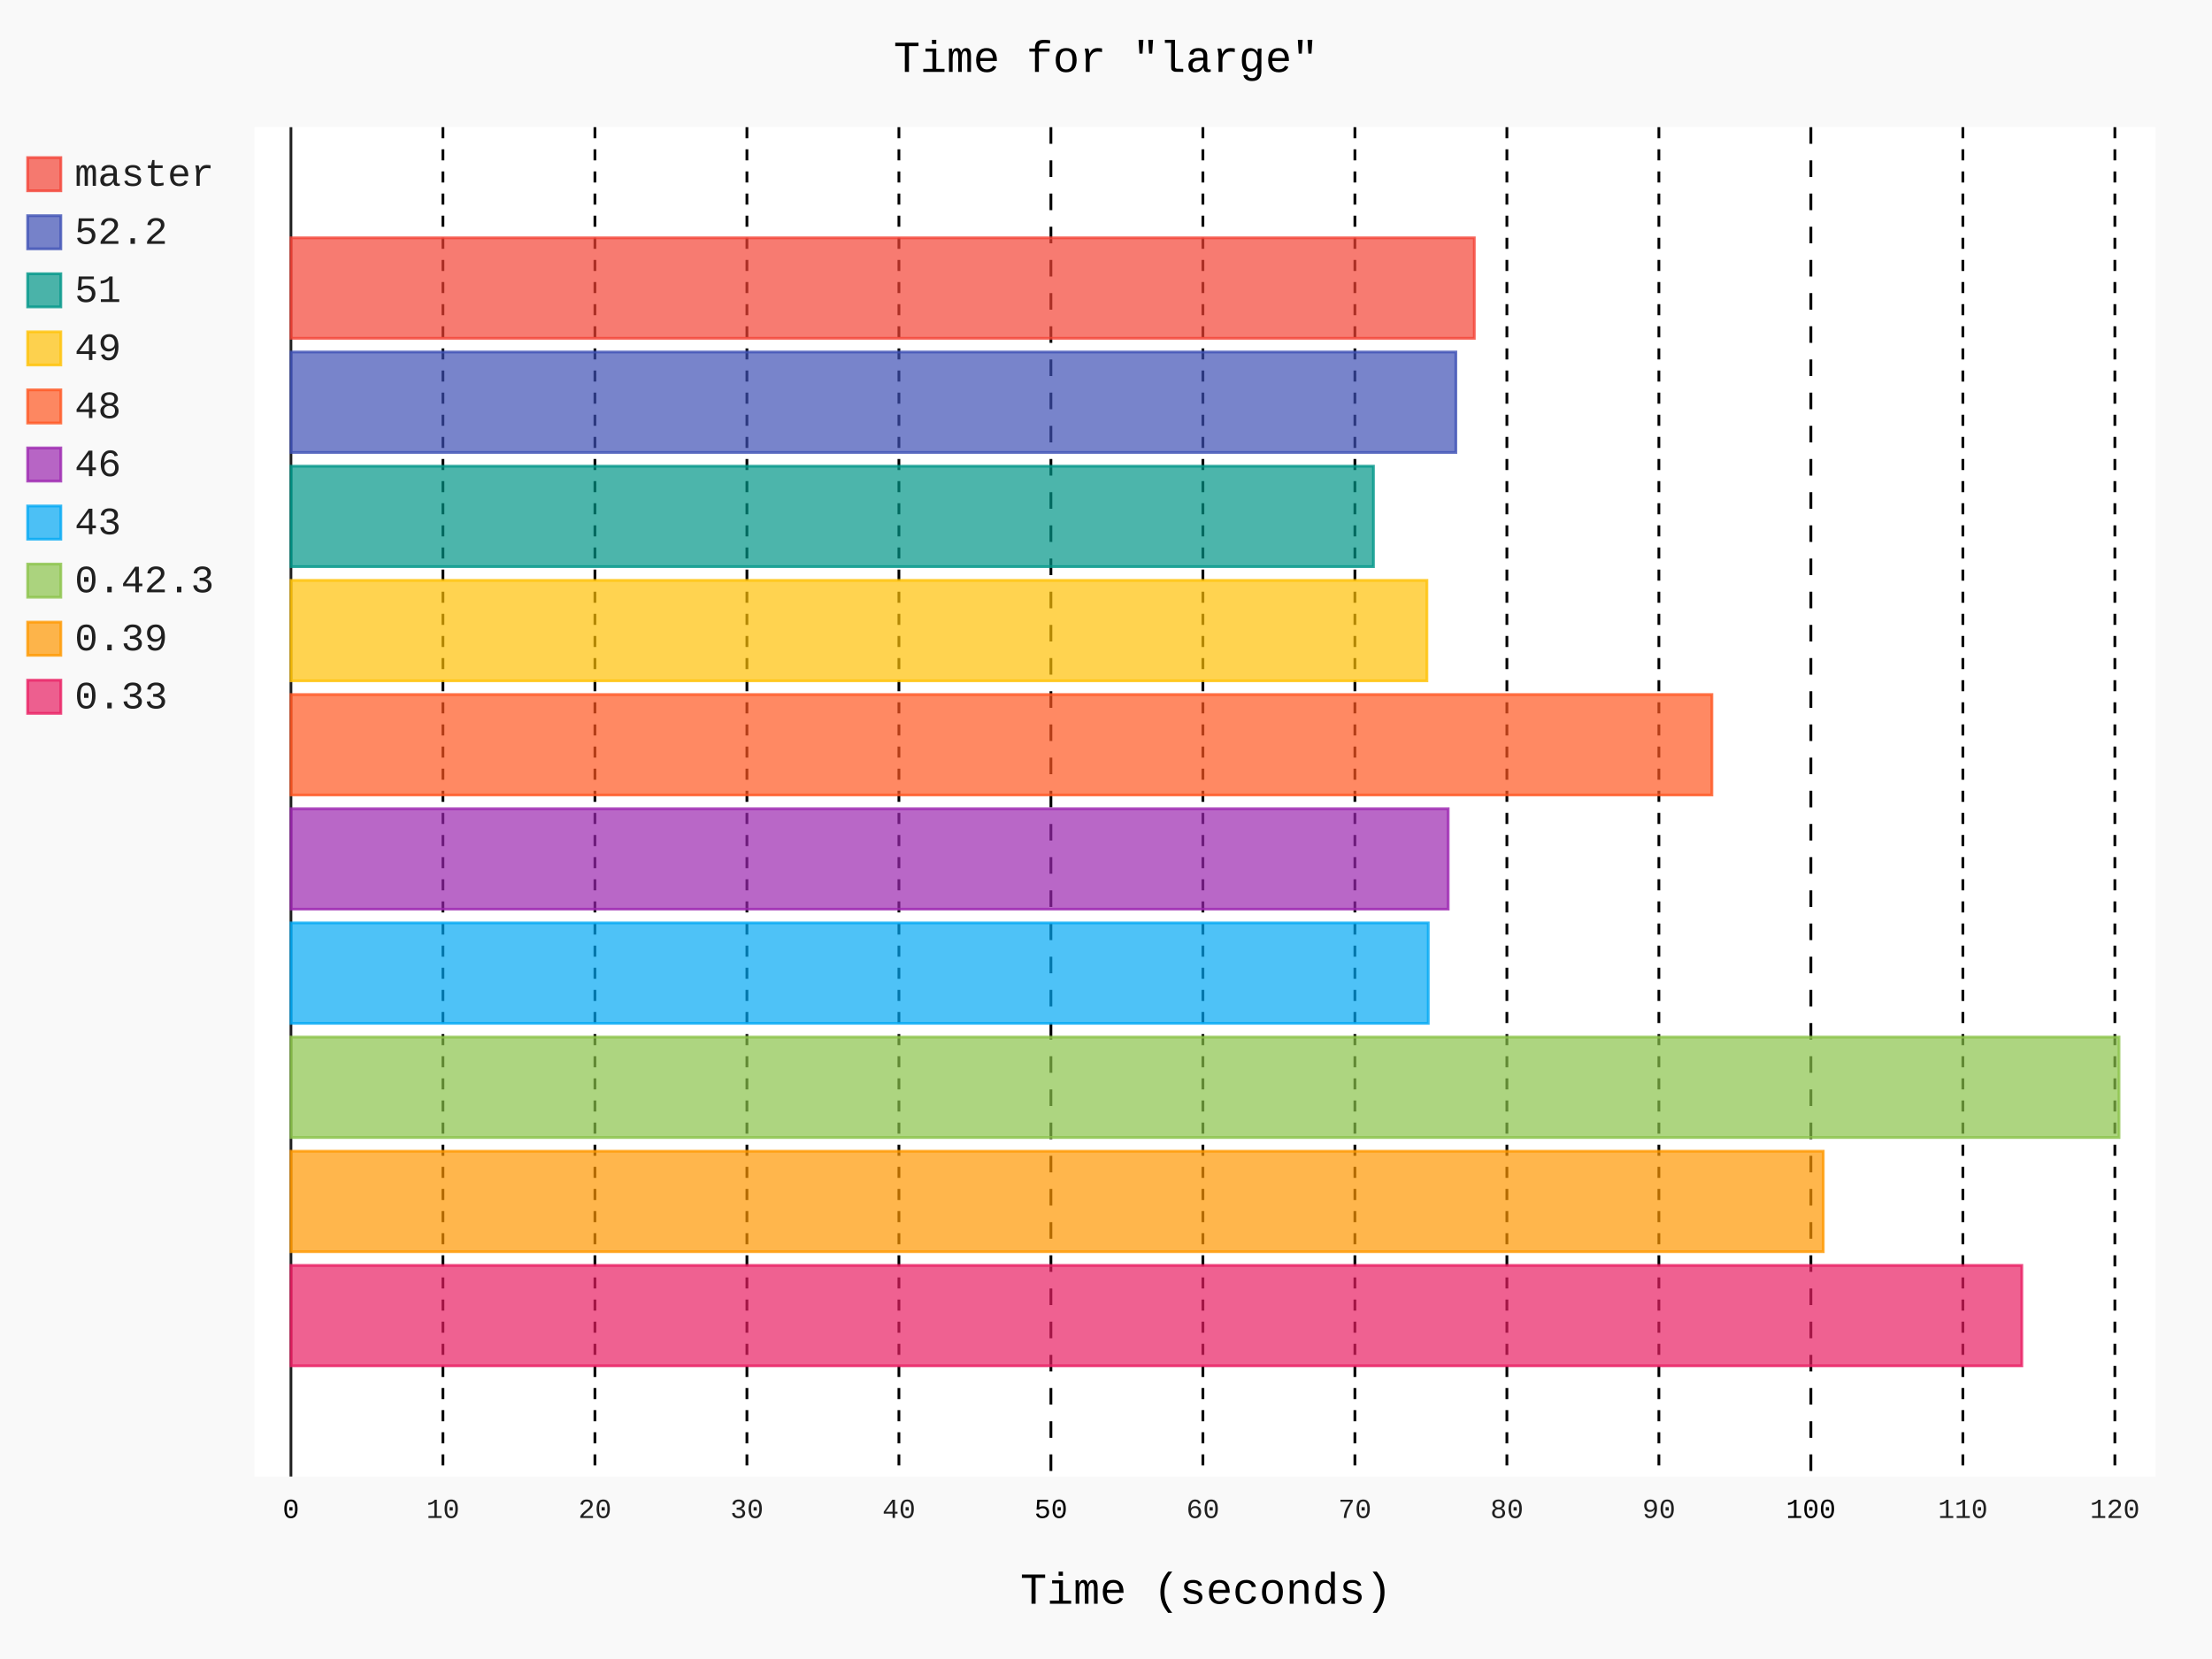
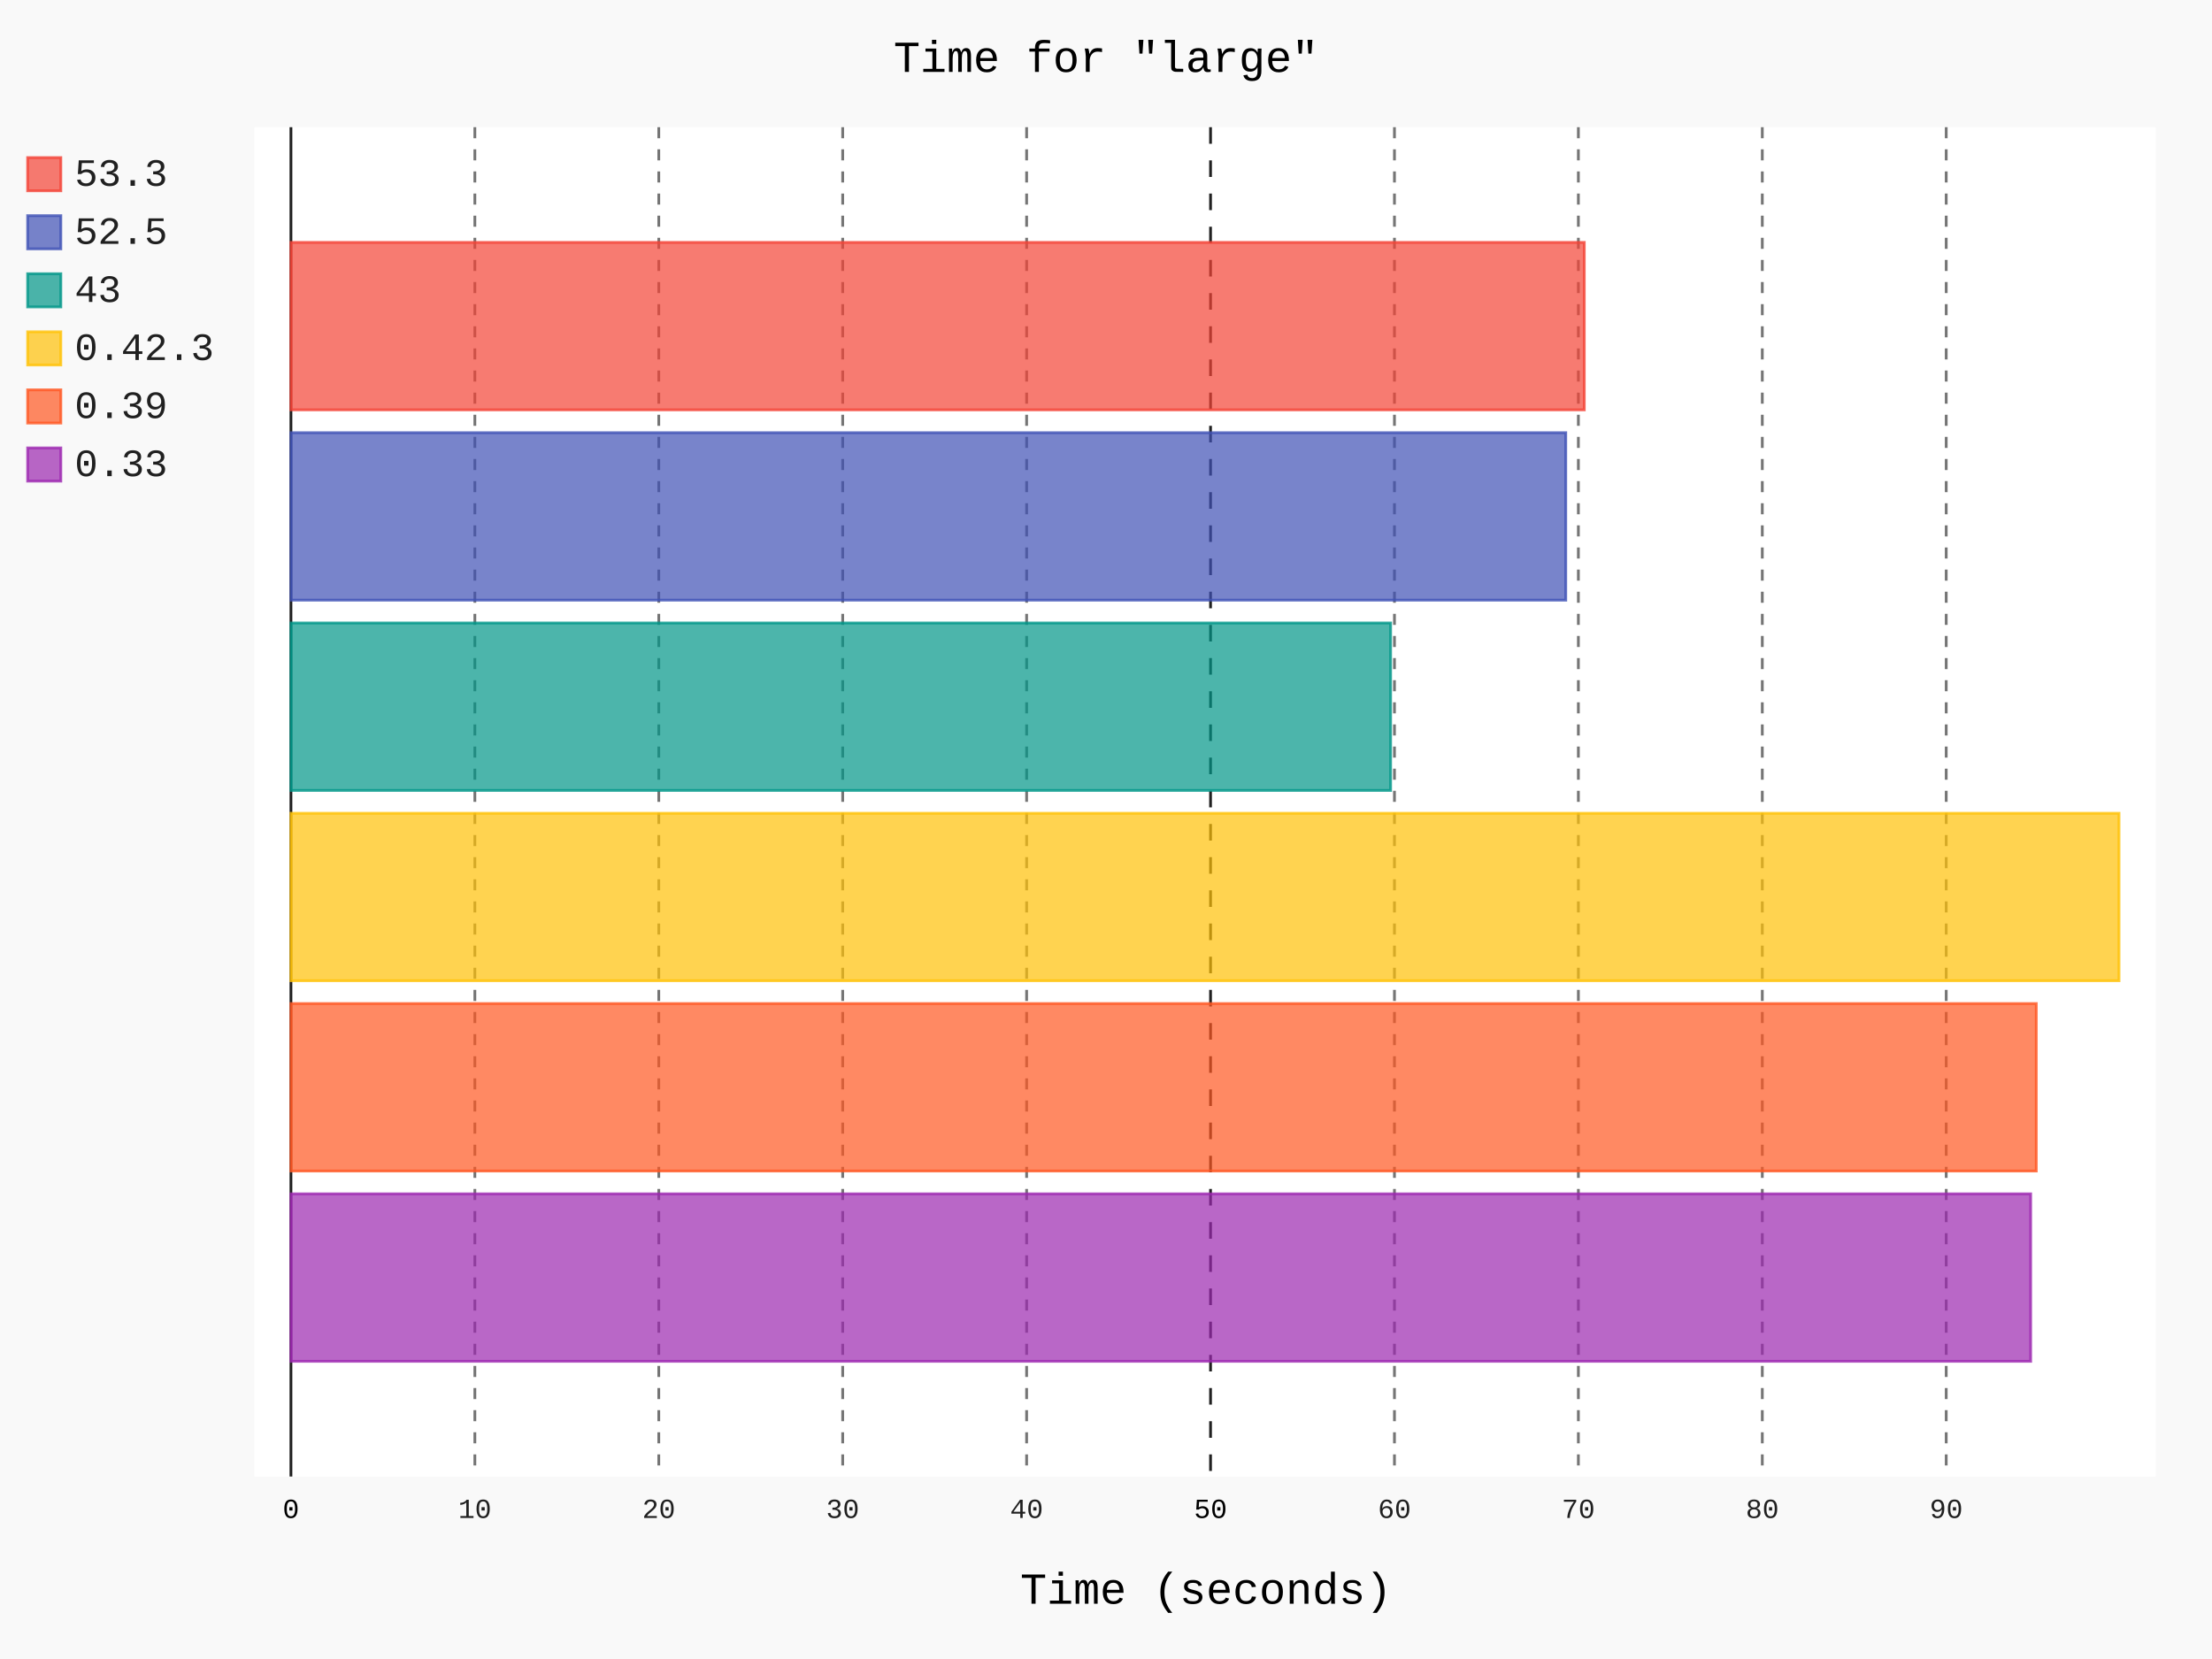
- <svg xmlns="http://www.w3.org/2000/svg" id="chart-0b4ec57c-4ac0-4419-b52b-a5f53e2b676f" class="pygal-chart" viewBox="0 0 800 600">
+ <svg xmlns="http://www.w3.org/2000/svg" id="chart-f24f3727-ae42-40b5-9ef5-af64c5e4c162" class="pygal-chart" viewBox="0 0 800 600">
  <defs>
-     <style type="text/css">#chart-0b4ec57c-4ac0-4419-b52b-a5f53e2b676f{-webkit-user-select:none;-webkit-font-smoothing:antialiased;font-family:Consolas,"Liberation Mono",Menlo,Courier,monospace}#chart-0b4ec57c-4ac0-4419-b52b-a5f53e2b676f .title{font-family:Consolas,"Liberation Mono",Menlo,Courier,monospace;font-size:16px}#chart-0b4ec57c-4ac0-4419-b52b-a5f53e2b676f .legends .legend text{font-family:Consolas,"Liberation Mono",Menlo,Courier,monospace;font-size:14px}#chart-0b4ec57c-4ac0-4419-b52b-a5f53e2b676f .axis text{font-family:Consolas,"Liberation Mono",Menlo,Courier,monospace;font-size:10px}#chart-0b4ec57c-4ac0-4419-b52b-a5f53e2b676f .axis text.major{font-family:Consolas,"Liberation Mono",Menlo,Courier,monospace;font-size:10px}#chart-0b4ec57c-4ac0-4419-b52b-a5f53e2b676f .text-overlay text.value{font-family:Consolas,"Liberation Mono",Menlo,Courier,monospace;font-size:16px}#chart-0b4ec57c-4ac0-4419-b52b-a5f53e2b676f .text-overlay text.label{font-family:Consolas,"Liberation Mono",Menlo,Courier,monospace;font-size:10px}#chart-0b4ec57c-4ac0-4419-b52b-a5f53e2b676f .tooltip{font-family:Consolas,"Liberation Mono",Menlo,Courier,monospace;font-size:14px}#chart-0b4ec57c-4ac0-4419-b52b-a5f53e2b676f text.no_data{font-family:Consolas,"Liberation Mono",Menlo,Courier,monospace;font-size:64px}
- #chart-0b4ec57c-4ac0-4419-b52b-a5f53e2b676f{background-color:rgba(249,249,249,1)}#chart-0b4ec57c-4ac0-4419-b52b-a5f53e2b676f path,#chart-0b4ec57c-4ac0-4419-b52b-a5f53e2b676f line,#chart-0b4ec57c-4ac0-4419-b52b-a5f53e2b676f rect,#chart-0b4ec57c-4ac0-4419-b52b-a5f53e2b676f circle{-webkit-transition:150ms;-moz-transition:150ms;transition:150ms}#chart-0b4ec57c-4ac0-4419-b52b-a5f53e2b676f .graph &gt; .background{fill:rgba(249,249,249,1)}#chart-0b4ec57c-4ac0-4419-b52b-a5f53e2b676f .plot &gt; .background{fill:rgba(255,255,255,1)}#chart-0b4ec57c-4ac0-4419-b52b-a5f53e2b676f .graph{fill:rgba(0,0,0,.87)}#chart-0b4ec57c-4ac0-4419-b52b-a5f53e2b676f text.no_data{fill:rgba(0,0,0,1)}#chart-0b4ec57c-4ac0-4419-b52b-a5f53e2b676f .title{fill:rgba(0,0,0,1)}#chart-0b4ec57c-4ac0-4419-b52b-a5f53e2b676f .legends .legend text{fill:rgba(0,0,0,.87)}#chart-0b4ec57c-4ac0-4419-b52b-a5f53e2b676f .legends .legend:hover text{fill:rgba(0,0,0,1)}#chart-0b4ec57c-4ac0-4419-b52b-a5f53e2b676f .axis .line{stroke:rgba(0,0,0,1)}#chart-0b4ec57c-4ac0-4419-b52b-a5f53e2b676f .axis .guide.line{stroke:rgba(0,0,0,.54)}#chart-0b4ec57c-4ac0-4419-b52b-a5f53e2b676f .axis .major.line{stroke:rgba(0,0,0,.87)}#chart-0b4ec57c-4ac0-4419-b52b-a5f53e2b676f .axis text.major{fill:rgba(0,0,0,1)}#chart-0b4ec57c-4ac0-4419-b52b-a5f53e2b676f .axis.y .guides:hover .guide.line,#chart-0b4ec57c-4ac0-4419-b52b-a5f53e2b676f .line-graph .axis.x .guides:hover .guide.line,#chart-0b4ec57c-4ac0-4419-b52b-a5f53e2b676f .stackedline-graph .axis.x .guides:hover .guide.line,#chart-0b4ec57c-4ac0-4419-b52b-a5f53e2b676f .xy-graph .axis.x .guides:hover .guide.line{stroke:rgba(0,0,0,1)}#chart-0b4ec57c-4ac0-4419-b52b-a5f53e2b676f .axis .guides:hover text{fill:rgba(0,0,0,1)}#chart-0b4ec57c-4ac0-4419-b52b-a5f53e2b676f .reactive{fill-opacity:.7;stroke-opacity:.8;stroke-width:1}#chart-0b4ec57c-4ac0-4419-b52b-a5f53e2b676f .ci{stroke:rgba(0,0,0,.87)}#chart-0b4ec57c-4ac0-4419-b52b-a5f53e2b676f .reactive.active,#chart-0b4ec57c-4ac0-4419-b52b-a5f53e2b676f .active .reactive{fill-opacity:.8;stroke-opacity:.9;stroke-width:4}#chart-0b4ec57c-4ac0-4419-b52b-a5f53e2b676f .ci .reactive.active{stroke-width:1.5}#chart-0b4ec57c-4ac0-4419-b52b-a5f53e2b676f .series text{fill:rgba(0,0,0,1)}#chart-0b4ec57c-4ac0-4419-b52b-a5f53e2b676f .tooltip rect{fill:rgba(255,255,255,1);stroke:rgba(0,0,0,1);-webkit-transition:opacity 150ms;-moz-transition:opacity 150ms;transition:opacity 150ms}#chart-0b4ec57c-4ac0-4419-b52b-a5f53e2b676f .tooltip .label{fill:rgba(0,0,0,.87)}#chart-0b4ec57c-4ac0-4419-b52b-a5f53e2b676f .tooltip .label{fill:rgba(0,0,0,.87)}#chart-0b4ec57c-4ac0-4419-b52b-a5f53e2b676f .tooltip .legend{font-size:.8em;fill:rgba(0,0,0,.54)}#chart-0b4ec57c-4ac0-4419-b52b-a5f53e2b676f .tooltip .x_label{font-size:.6em;fill:rgba(0,0,0,1)}#chart-0b4ec57c-4ac0-4419-b52b-a5f53e2b676f .tooltip .xlink{font-size:.5em;text-decoration:underline}#chart-0b4ec57c-4ac0-4419-b52b-a5f53e2b676f .tooltip .value{font-size:1.5em}#chart-0b4ec57c-4ac0-4419-b52b-a5f53e2b676f .bound{font-size:.5em}#chart-0b4ec57c-4ac0-4419-b52b-a5f53e2b676f .max-value{font-size:.75em;fill:rgba(0,0,0,.54)}#chart-0b4ec57c-4ac0-4419-b52b-a5f53e2b676f .map-element{fill:rgba(255,255,255,1);stroke:rgba(0,0,0,.54) !important}#chart-0b4ec57c-4ac0-4419-b52b-a5f53e2b676f .map-element .reactive{fill-opacity:inherit;stroke-opacity:inherit}#chart-0b4ec57c-4ac0-4419-b52b-a5f53e2b676f .color-0,#chart-0b4ec57c-4ac0-4419-b52b-a5f53e2b676f .color-0 a:visited{stroke:#F44336;fill:#F44336}#chart-0b4ec57c-4ac0-4419-b52b-a5f53e2b676f .color-1,#chart-0b4ec57c-4ac0-4419-b52b-a5f53e2b676f .color-1 a:visited{stroke:#3F51B5;fill:#3F51B5}#chart-0b4ec57c-4ac0-4419-b52b-a5f53e2b676f .color-2,#chart-0b4ec57c-4ac0-4419-b52b-a5f53e2b676f .color-2 a:visited{stroke:#009688;fill:#009688}#chart-0b4ec57c-4ac0-4419-b52b-a5f53e2b676f .color-3,#chart-0b4ec57c-4ac0-4419-b52b-a5f53e2b676f .color-3 a:visited{stroke:#FFC107;fill:#FFC107}#chart-0b4ec57c-4ac0-4419-b52b-a5f53e2b676f .color-4,#chart-0b4ec57c-4ac0-4419-b52b-a5f53e2b676f .color-4 a:visited{stroke:#FF5722;fill:#FF5722}#chart-0b4ec57c-4ac0-4419-b52b-a5f53e2b676f .color-5,#chart-0b4ec57c-4ac0-4419-b52b-a5f53e2b676f .color-5 a:visited{stroke:#9C27B0;fill:#9C27B0}#chart-0b4ec57c-4ac0-4419-b52b-a5f53e2b676f .color-6,#chart-0b4ec57c-4ac0-4419-b52b-a5f53e2b676f .color-6 a:visited{stroke:#03A9F4;fill:#03A9F4}#chart-0b4ec57c-4ac0-4419-b52b-a5f53e2b676f .color-7,#chart-0b4ec57c-4ac0-4419-b52b-a5f53e2b676f .color-7 a:visited{stroke:#8BC34A;fill:#8BC34A}#chart-0b4ec57c-4ac0-4419-b52b-a5f53e2b676f .color-8,#chart-0b4ec57c-4ac0-4419-b52b-a5f53e2b676f .color-8 a:visited{stroke:#FF9800;fill:#FF9800}#chart-0b4ec57c-4ac0-4419-b52b-a5f53e2b676f .color-9,#chart-0b4ec57c-4ac0-4419-b52b-a5f53e2b676f .color-9 a:visited{stroke:#E91E63;fill:#E91E63}#chart-0b4ec57c-4ac0-4419-b52b-a5f53e2b676f .text-overlay .color-0 text{fill:black}#chart-0b4ec57c-4ac0-4419-b52b-a5f53e2b676f .text-overlay .color-1 text{fill:black}#chart-0b4ec57c-4ac0-4419-b52b-a5f53e2b676f .text-overlay .color-2 text{fill:black}#chart-0b4ec57c-4ac0-4419-b52b-a5f53e2b676f .text-overlay .color-3 text{fill:black}#chart-0b4ec57c-4ac0-4419-b52b-a5f53e2b676f .text-overlay .color-4 text{fill:black}#chart-0b4ec57c-4ac0-4419-b52b-a5f53e2b676f .text-overlay .color-5 text{fill:black}#chart-0b4ec57c-4ac0-4419-b52b-a5f53e2b676f .text-overlay .color-6 text{fill:black}#chart-0b4ec57c-4ac0-4419-b52b-a5f53e2b676f .text-overlay .color-7 text{fill:black}#chart-0b4ec57c-4ac0-4419-b52b-a5f53e2b676f .text-overlay .color-8 text{fill:black}#chart-0b4ec57c-4ac0-4419-b52b-a5f53e2b676f .text-overlay .color-9 text{fill:black}
- #chart-0b4ec57c-4ac0-4419-b52b-a5f53e2b676f text.no_data{text-anchor:middle}#chart-0b4ec57c-4ac0-4419-b52b-a5f53e2b676f .guide.line{fill:none}#chart-0b4ec57c-4ac0-4419-b52b-a5f53e2b676f .centered{text-anchor:middle}#chart-0b4ec57c-4ac0-4419-b52b-a5f53e2b676f .title{text-anchor:middle}#chart-0b4ec57c-4ac0-4419-b52b-a5f53e2b676f .legends .legend text{fill-opacity:1}#chart-0b4ec57c-4ac0-4419-b52b-a5f53e2b676f .axis.x text{text-anchor:middle}#chart-0b4ec57c-4ac0-4419-b52b-a5f53e2b676f .axis.x:not(.web) text[transform]{text-anchor:start}#chart-0b4ec57c-4ac0-4419-b52b-a5f53e2b676f .axis.x:not(.web) text[transform].backwards{text-anchor:end}#chart-0b4ec57c-4ac0-4419-b52b-a5f53e2b676f .axis.y text{text-anchor:end}#chart-0b4ec57c-4ac0-4419-b52b-a5f53e2b676f .axis.y text[transform].backwards{text-anchor:start}#chart-0b4ec57c-4ac0-4419-b52b-a5f53e2b676f .axis.y2 text{text-anchor:start}#chart-0b4ec57c-4ac0-4419-b52b-a5f53e2b676f .axis.y2 text[transform].backwards{text-anchor:end}#chart-0b4ec57c-4ac0-4419-b52b-a5f53e2b676f .axis .guide.line{stroke-dasharray:4,4;stroke:black}#chart-0b4ec57c-4ac0-4419-b52b-a5f53e2b676f .axis .major.guide.line{stroke-dasharray:6,6;stroke:black}#chart-0b4ec57c-4ac0-4419-b52b-a5f53e2b676f .horizontal .axis.y .guide.line,#chart-0b4ec57c-4ac0-4419-b52b-a5f53e2b676f .horizontal .axis.y2 .guide.line,#chart-0b4ec57c-4ac0-4419-b52b-a5f53e2b676f .vertical .axis.x .guide.line{opacity:0}#chart-0b4ec57c-4ac0-4419-b52b-a5f53e2b676f .horizontal .axis.always_show .guide.line,#chart-0b4ec57c-4ac0-4419-b52b-a5f53e2b676f .vertical .axis.always_show .guide.line{opacity:1 !important}#chart-0b4ec57c-4ac0-4419-b52b-a5f53e2b676f .axis.y .guides:hover .guide.line,#chart-0b4ec57c-4ac0-4419-b52b-a5f53e2b676f .axis.y2 .guides:hover .guide.line,#chart-0b4ec57c-4ac0-4419-b52b-a5f53e2b676f .axis.x .guides:hover .guide.line{opacity:1}#chart-0b4ec57c-4ac0-4419-b52b-a5f53e2b676f .axis .guides:hover text{opacity:1}#chart-0b4ec57c-4ac0-4419-b52b-a5f53e2b676f .nofill{fill:none}#chart-0b4ec57c-4ac0-4419-b52b-a5f53e2b676f .subtle-fill{fill-opacity:.2}#chart-0b4ec57c-4ac0-4419-b52b-a5f53e2b676f .dot{stroke-width:1px;fill-opacity:1;stroke-opacity:1}#chart-0b4ec57c-4ac0-4419-b52b-a5f53e2b676f .dot.active{stroke-width:5px}#chart-0b4ec57c-4ac0-4419-b52b-a5f53e2b676f .dot.negative{fill:transparent}#chart-0b4ec57c-4ac0-4419-b52b-a5f53e2b676f text,#chart-0b4ec57c-4ac0-4419-b52b-a5f53e2b676f tspan{stroke:none !important}#chart-0b4ec57c-4ac0-4419-b52b-a5f53e2b676f .series text.active{opacity:1}#chart-0b4ec57c-4ac0-4419-b52b-a5f53e2b676f .tooltip rect{fill-opacity:.95;stroke-width:.5}#chart-0b4ec57c-4ac0-4419-b52b-a5f53e2b676f .tooltip text{fill-opacity:1}#chart-0b4ec57c-4ac0-4419-b52b-a5f53e2b676f .showable{visibility:hidden}#chart-0b4ec57c-4ac0-4419-b52b-a5f53e2b676f .showable.shown{visibility:visible}#chart-0b4ec57c-4ac0-4419-b52b-a5f53e2b676f .gauge-background{fill:rgba(229,229,229,1);stroke:none}#chart-0b4ec57c-4ac0-4419-b52b-a5f53e2b676f .bg-lines{stroke:rgba(249,249,249,1);stroke-width:2px}</style>
+     <style type="text/css">#chart-f24f3727-ae42-40b5-9ef5-af64c5e4c162{-webkit-user-select:none;-webkit-font-smoothing:antialiased;font-family:Consolas,"Liberation Mono",Menlo,Courier,monospace}#chart-f24f3727-ae42-40b5-9ef5-af64c5e4c162 .title{font-family:Consolas,"Liberation Mono",Menlo,Courier,monospace;font-size:16px}#chart-f24f3727-ae42-40b5-9ef5-af64c5e4c162 .legends .legend text{font-family:Consolas,"Liberation Mono",Menlo,Courier,monospace;font-size:14px}#chart-f24f3727-ae42-40b5-9ef5-af64c5e4c162 .axis text{font-family:Consolas,"Liberation Mono",Menlo,Courier,monospace;font-size:10px}#chart-f24f3727-ae42-40b5-9ef5-af64c5e4c162 .axis text.major{font-family:Consolas,"Liberation Mono",Menlo,Courier,monospace;font-size:10px}#chart-f24f3727-ae42-40b5-9ef5-af64c5e4c162 .text-overlay text.value{font-family:Consolas,"Liberation Mono",Menlo,Courier,monospace;font-size:16px}#chart-f24f3727-ae42-40b5-9ef5-af64c5e4c162 .text-overlay text.label{font-family:Consolas,"Liberation Mono",Menlo,Courier,monospace;font-size:10px}#chart-f24f3727-ae42-40b5-9ef5-af64c5e4c162 .tooltip{font-family:Consolas,"Liberation Mono",Menlo,Courier,monospace;font-size:14px}#chart-f24f3727-ae42-40b5-9ef5-af64c5e4c162 text.no_data{font-family:Consolas,"Liberation Mono",Menlo,Courier,monospace;font-size:64px}
+ #chart-f24f3727-ae42-40b5-9ef5-af64c5e4c162{background-color:rgba(249,249,249,1)}#chart-f24f3727-ae42-40b5-9ef5-af64c5e4c162 path,#chart-f24f3727-ae42-40b5-9ef5-af64c5e4c162 line,#chart-f24f3727-ae42-40b5-9ef5-af64c5e4c162 rect,#chart-f24f3727-ae42-40b5-9ef5-af64c5e4c162 circle{-webkit-transition:150ms;-moz-transition:150ms;transition:150ms}#chart-f24f3727-ae42-40b5-9ef5-af64c5e4c162 .graph &gt; .background{fill:rgba(249,249,249,1)}#chart-f24f3727-ae42-40b5-9ef5-af64c5e4c162 .plot &gt; .background{fill:rgba(255,255,255,1)}#chart-f24f3727-ae42-40b5-9ef5-af64c5e4c162 .graph{fill:rgba(0,0,0,.87)}#chart-f24f3727-ae42-40b5-9ef5-af64c5e4c162 text.no_data{fill:rgba(0,0,0,1)}#chart-f24f3727-ae42-40b5-9ef5-af64c5e4c162 .title{fill:rgba(0,0,0,1)}#chart-f24f3727-ae42-40b5-9ef5-af64c5e4c162 .legends .legend text{fill:rgba(0,0,0,.87)}#chart-f24f3727-ae42-40b5-9ef5-af64c5e4c162 .legends .legend:hover text{fill:rgba(0,0,0,1)}#chart-f24f3727-ae42-40b5-9ef5-af64c5e4c162 .axis .line{stroke:rgba(0,0,0,1)}#chart-f24f3727-ae42-40b5-9ef5-af64c5e4c162 .axis .guide.line{stroke:rgba(0,0,0,.54)}#chart-f24f3727-ae42-40b5-9ef5-af64c5e4c162 .axis .major.line{stroke:rgba(0,0,0,.87)}#chart-f24f3727-ae42-40b5-9ef5-af64c5e4c162 .axis text.major{fill:rgba(0,0,0,1)}#chart-f24f3727-ae42-40b5-9ef5-af64c5e4c162 .axis.y .guides:hover .guide.line,#chart-f24f3727-ae42-40b5-9ef5-af64c5e4c162 .line-graph .axis.x .guides:hover .guide.line,#chart-f24f3727-ae42-40b5-9ef5-af64c5e4c162 .stackedline-graph .axis.x .guides:hover .guide.line,#chart-f24f3727-ae42-40b5-9ef5-af64c5e4c162 .xy-graph .axis.x .guides:hover .guide.line{stroke:rgba(0,0,0,1)}#chart-f24f3727-ae42-40b5-9ef5-af64c5e4c162 .axis .guides:hover text{fill:rgba(0,0,0,1)}#chart-f24f3727-ae42-40b5-9ef5-af64c5e4c162 .reactive{fill-opacity:.7;stroke-opacity:.8}#chart-f24f3727-ae42-40b5-9ef5-af64c5e4c162 .ci{stroke:rgba(0,0,0,.87)}#chart-f24f3727-ae42-40b5-9ef5-af64c5e4c162 .reactive.active,#chart-f24f3727-ae42-40b5-9ef5-af64c5e4c162 .active .reactive{fill-opacity:.8;stroke-opacity:.9;stroke-width:4}#chart-f24f3727-ae42-40b5-9ef5-af64c5e4c162 .ci .reactive.active{stroke-width:1.5}#chart-f24f3727-ae42-40b5-9ef5-af64c5e4c162 .series text{fill:rgba(0,0,0,1)}#chart-f24f3727-ae42-40b5-9ef5-af64c5e4c162 .tooltip rect{fill:rgba(255,255,255,1);stroke:rgba(0,0,0,1);-webkit-transition:opacity 150ms;-moz-transition:opacity 150ms;transition:opacity 150ms}#chart-f24f3727-ae42-40b5-9ef5-af64c5e4c162 .tooltip .label{fill:rgba(0,0,0,.87)}#chart-f24f3727-ae42-40b5-9ef5-af64c5e4c162 .tooltip .label{fill:rgba(0,0,0,.87)}#chart-f24f3727-ae42-40b5-9ef5-af64c5e4c162 .tooltip .legend{font-size:.8em;fill:rgba(0,0,0,.54)}#chart-f24f3727-ae42-40b5-9ef5-af64c5e4c162 .tooltip .x_label{font-size:.6em;fill:rgba(0,0,0,1)}#chart-f24f3727-ae42-40b5-9ef5-af64c5e4c162 .tooltip .xlink{font-size:.5em;text-decoration:underline}#chart-f24f3727-ae42-40b5-9ef5-af64c5e4c162 .tooltip .value{font-size:1.5em}#chart-f24f3727-ae42-40b5-9ef5-af64c5e4c162 .bound{font-size:.5em}#chart-f24f3727-ae42-40b5-9ef5-af64c5e4c162 .max-value{font-size:.75em;fill:rgba(0,0,0,.54)}#chart-f24f3727-ae42-40b5-9ef5-af64c5e4c162 .map-element{fill:rgba(255,255,255,1);stroke:rgba(0,0,0,.54) !important}#chart-f24f3727-ae42-40b5-9ef5-af64c5e4c162 .map-element .reactive{fill-opacity:inherit;stroke-opacity:inherit}#chart-f24f3727-ae42-40b5-9ef5-af64c5e4c162 .color-0,#chart-f24f3727-ae42-40b5-9ef5-af64c5e4c162 .color-0 a:visited{stroke:#F44336;fill:#F44336}#chart-f24f3727-ae42-40b5-9ef5-af64c5e4c162 .color-1,#chart-f24f3727-ae42-40b5-9ef5-af64c5e4c162 .color-1 a:visited{stroke:#3F51B5;fill:#3F51B5}#chart-f24f3727-ae42-40b5-9ef5-af64c5e4c162 .color-2,#chart-f24f3727-ae42-40b5-9ef5-af64c5e4c162 .color-2 a:visited{stroke:#009688;fill:#009688}#chart-f24f3727-ae42-40b5-9ef5-af64c5e4c162 .color-3,#chart-f24f3727-ae42-40b5-9ef5-af64c5e4c162 .color-3 a:visited{stroke:#FFC107;fill:#FFC107}#chart-f24f3727-ae42-40b5-9ef5-af64c5e4c162 .color-4,#chart-f24f3727-ae42-40b5-9ef5-af64c5e4c162 .color-4 a:visited{stroke:#FF5722;fill:#FF5722}#chart-f24f3727-ae42-40b5-9ef5-af64c5e4c162 .color-5,#chart-f24f3727-ae42-40b5-9ef5-af64c5e4c162 .color-5 a:visited{stroke:#9C27B0;fill:#9C27B0}#chart-f24f3727-ae42-40b5-9ef5-af64c5e4c162 .text-overlay .color-0 text{fill:black}#chart-f24f3727-ae42-40b5-9ef5-af64c5e4c162 .text-overlay .color-1 text{fill:black}#chart-f24f3727-ae42-40b5-9ef5-af64c5e4c162 .text-overlay .color-2 text{fill:black}#chart-f24f3727-ae42-40b5-9ef5-af64c5e4c162 .text-overlay .color-3 text{fill:black}#chart-f24f3727-ae42-40b5-9ef5-af64c5e4c162 .text-overlay .color-4 text{fill:black}#chart-f24f3727-ae42-40b5-9ef5-af64c5e4c162 .text-overlay .color-5 text{fill:black}
+ #chart-f24f3727-ae42-40b5-9ef5-af64c5e4c162 text.no_data{text-anchor:middle}#chart-f24f3727-ae42-40b5-9ef5-af64c5e4c162 .guide.line{fill:none}#chart-f24f3727-ae42-40b5-9ef5-af64c5e4c162 .centered{text-anchor:middle}#chart-f24f3727-ae42-40b5-9ef5-af64c5e4c162 .title{text-anchor:middle}#chart-f24f3727-ae42-40b5-9ef5-af64c5e4c162 .legends .legend text{fill-opacity:1}#chart-f24f3727-ae42-40b5-9ef5-af64c5e4c162 .axis.x text{text-anchor:middle}#chart-f24f3727-ae42-40b5-9ef5-af64c5e4c162 .axis.x:not(.web) text[transform]{text-anchor:start}#chart-f24f3727-ae42-40b5-9ef5-af64c5e4c162 .axis.x:not(.web) text[transform].backwards{text-anchor:end}#chart-f24f3727-ae42-40b5-9ef5-af64c5e4c162 .axis.y text{text-anchor:end}#chart-f24f3727-ae42-40b5-9ef5-af64c5e4c162 .axis.y text[transform].backwards{text-anchor:start}#chart-f24f3727-ae42-40b5-9ef5-af64c5e4c162 .axis.y2 text{text-anchor:start}#chart-f24f3727-ae42-40b5-9ef5-af64c5e4c162 .axis.y2 text[transform].backwards{text-anchor:end}#chart-f24f3727-ae42-40b5-9ef5-af64c5e4c162 .axis .guide.line{stroke-dasharray:4,4}#chart-f24f3727-ae42-40b5-9ef5-af64c5e4c162 .axis .major.guide.line{stroke-dasharray:6,6}#chart-f24f3727-ae42-40b5-9ef5-af64c5e4c162 .horizontal .axis.y .guide.line,#chart-f24f3727-ae42-40b5-9ef5-af64c5e4c162 .horizontal .axis.y2 .guide.line,#chart-f24f3727-ae42-40b5-9ef5-af64c5e4c162 .vertical .axis.x .guide.line{opacity:0}#chart-f24f3727-ae42-40b5-9ef5-af64c5e4c162 .horizontal .axis.always_show .guide.line,#chart-f24f3727-ae42-40b5-9ef5-af64c5e4c162 .vertical .axis.always_show .guide.line{opacity:1 !important}#chart-f24f3727-ae42-40b5-9ef5-af64c5e4c162 .axis.y .guides:hover .guide.line,#chart-f24f3727-ae42-40b5-9ef5-af64c5e4c162 .axis.y2 .guides:hover .guide.line,#chart-f24f3727-ae42-40b5-9ef5-af64c5e4c162 .axis.x .guides:hover .guide.line{opacity:1}#chart-f24f3727-ae42-40b5-9ef5-af64c5e4c162 .axis .guides:hover text{opacity:1}#chart-f24f3727-ae42-40b5-9ef5-af64c5e4c162 .nofill{fill:none}#chart-f24f3727-ae42-40b5-9ef5-af64c5e4c162 .subtle-fill{fill-opacity:.2}#chart-f24f3727-ae42-40b5-9ef5-af64c5e4c162 .dot{stroke-width:1px;fill-opacity:1}#chart-f24f3727-ae42-40b5-9ef5-af64c5e4c162 .dot.active{stroke-width:5px}#chart-f24f3727-ae42-40b5-9ef5-af64c5e4c162 .dot.negative{fill:transparent}#chart-f24f3727-ae42-40b5-9ef5-af64c5e4c162 text,#chart-f24f3727-ae42-40b5-9ef5-af64c5e4c162 tspan{stroke:none !important}#chart-f24f3727-ae42-40b5-9ef5-af64c5e4c162 .series text.active{opacity:1}#chart-f24f3727-ae42-40b5-9ef5-af64c5e4c162 .tooltip rect{fill-opacity:.95;stroke-width:.5}#chart-f24f3727-ae42-40b5-9ef5-af64c5e4c162 .tooltip text{fill-opacity:1}#chart-f24f3727-ae42-40b5-9ef5-af64c5e4c162 .showable{visibility:hidden}#chart-f24f3727-ae42-40b5-9ef5-af64c5e4c162 .showable.shown{visibility:visible}#chart-f24f3727-ae42-40b5-9ef5-af64c5e4c162 .gauge-background{fill:rgba(229,229,229,1);stroke:none}#chart-f24f3727-ae42-40b5-9ef5-af64c5e4c162 .bg-lines{stroke:rgba(249,249,249,1);stroke-width:2px}</style>
  </defs>
  <g class="graph horizontalbar-graph horizontal">
-     <rect class="background" height="600" width="800" x="0" y="0" />
-     <g class="plot" transform="translate(92, 46)">
-       <rect class="background" height="488" width="687.6" x="0" y="0" />
+     <rect x="0" y="0" width="800" height="600" class="background" />
+     <g transform="translate(92, 46)" class="plot">
+       <rect x="0" y="0" width="687.6" height="488" class="background" />
      <g class="axis x always_show">
        <g class="guides">
-           <path class="axis major line" d="M13.223 0 v488" />
-           <text class="major" x="13.223" y="503.0">0</text>
+           <path d="M13.223 0 v488" class="axis major line" />
+           <text x="13.223" y="503.0" class="major">0</text>
        </g>
        <g class="guides">
-           <path class="guide line" d="M68.194 0 v488" />
-           <text class="" x="68.194" y="503.0">10</text>
+           <path d="M79.74 0 v488" class="guide line" />
+           <text x="79.74" y="503.0" class="">10</text>
        </g>
        <g class="guides">
-           <path class="guide line" d="M123.165 0 v488" />
-           <text class="" x="123.165" y="503.0">20</text>
+           <path d="M146.257 0 v488" class="guide line" />
+           <text x="146.257" y="503.0" class="">20</text>
        </g>
        <g class="guides">
-           <path class="guide line" d="M178.135 0 v488" />
-           <text class="" x="178.135" y="503.0">30</text>
+           <path d="M212.774 0 v488" class="guide line" />
+           <text x="212.774" y="503.0" class="">30</text>
        </g>
        <g class="guides">
-           <path class="guide line" d="M233.106 0 v488" />
-           <text class="" x="233.106" y="503.0">40</text>
+           <path d="M279.291 0 v488" class="guide line" />
+           <text x="279.291" y="503.0" class="">40</text>
        </g>
        <g class="guides">
-           <path class="major guide line" d="M288.077 0 v488" />
-           <text class="major" x="288.077" y="503.0">50</text>
+           <path d="M345.808 0 v488" class="major guide line" />
+           <text x="345.808" y="503.0" class="major">50</text>
        </g>
        <g class="guides">
-           <path class="guide line" d="M343.048 0 v488" />
-           <text class="" x="343.048" y="503.0">60</text>
+           <path d="M412.325 0 v488" class="guide line" />
+           <text x="412.325" y="503.0" class="">60</text>
        </g>
        <g class="guides">
-           <path class="guide line" d="M398.019 0 v488" />
-           <text class="" x="398.018" y="503.0">70</text>
+           <path d="M478.842 0 v488" class="guide line" />
+           <text x="478.842" y="503.0" class="">70</text>
        </g>
        <g class="guides">
-           <path class="guide line" d="M452.989 0 v488" />
-           <text class="" x="452.989" y="503.0">80</text>
+           <path d="M545.359 0 v488" class="guide line" />
+           <text x="545.359" y="503.0" class="">80</text>
        </g>
        <g class="guides">
-           <path class="guide line" d="M507.96 0 v488" />
-           <text class="" x="507.96" y="503.0">90</text>
-         </g>
-         <g class="guides">
-           <path class="major guide line" d="M562.931 0 v488" />
-           <text class="major" x="562.931" y="503.0">100</text>
-         </g>
-         <g class="guides">
-           <path class="guide line" d="M617.902 0 v488" />
-           <text class="" x="617.902" y="503.0">110</text>
-         </g>
-         <g class="guides">
-           <path class="guide line" d="M672.872 0 v488" />
-           <text class="" x="672.872" y="503.0">120</text>
-         </g>
-       </g>
-       <g class="series serie-9 color-9">
-         <g class="bars">
-           <g class="bar">
-             <rect class="rect reactive tooltip-trigger" height="36.337" rx="0" ry="0" width="625.99" x="13.223" y="411.647" />
-           </g>
-         </g>
-       </g>
-       <g class="series serie-8 color-8">
-         <g class="bars">
-           <g class="bar">
-             <rect class="rect reactive tooltip-trigger" height="36.337" rx="0" ry="0" width="554.177" x="13.223" y="370.354" />
-           </g>
-         </g>
-       </g>
-       <g class="series serie-7 color-7">
-         <g class="bars">
-           <g class="bar">
-             <rect class="rect reactive tooltip-trigger" height="36.337" rx="0" ry="0" width="661.154" x="13.223" y="329.062" />
-           </g>
-         </g>
-       </g>
-       <g class="series serie-6 color-6">
-         <g class="bars">
-           <g class="bar">
-             <rect class="rect reactive tooltip-trigger" height="36.337" rx="0" ry="0" width="411.33" x="13.223" y="287.77" />
-           </g>
+           <path d="M611.876 0 v488" class="guide line" />
+           <text x="611.876" y="503.0" class="">90</text>
        </g>
      </g>
      <g class="series serie-5 color-5">
        <g class="bars">
          <g class="bar">
-             <rect class="rect reactive tooltip-trigger" height="36.337" rx="0" ry="0" width="418.534" x="13.223" y="246.478" />
+             <rect x="13.223" y="385.77" rx="0" ry="0" width="629.196" height="60.562" class="rect reactive tooltip-trigger" />
          </g>
        </g>
      </g>
      <g class="series serie-4 color-4">
        <g class="bars">
          <g class="bar">
-             <rect class="rect reactive tooltip-trigger" height="36.337" rx="0" ry="0" width="513.905" x="13.223" y="205.185" />
+             <rect x="13.223" y="316.95" rx="0" ry="0" width="631.217" height="60.562" class="rect reactive tooltip-trigger" />
          </g>
        </g>
      </g>
      <g class="series serie-3 color-3">
        <g class="bars">
          <g class="bar">
-             <rect class="rect reactive tooltip-trigger" height="36.337" rx="0" ry="0" width="410.846" x="13.223" y="163.893" />
+             <rect x="13.223" y="248.129" rx="0" ry="0" width="661.154" height="60.562" class="rect reactive tooltip-trigger" />
          </g>
        </g>
      </g>
      <g class="series serie-2 color-2">
        <g class="bars">
          <g class="bar">
-             <rect class="rect reactive tooltip-trigger" height="36.337" rx="0" ry="0" width="391.502" x="13.223" y="122.601" />
+             <rect x="13.223" y="179.309" rx="0" ry="0" width="397.713" height="60.562" class="rect reactive tooltip-trigger" />
          </g>
        </g>
      </g>
      <g class="series serie-1 color-1">
        <g class="bars">
          <g class="bar">
-             <rect class="rect reactive tooltip-trigger" height="36.337" rx="0" ry="0" width="421.309" x="13.223" y="81.308" />
+             <rect x="13.223" y="110.488" rx="0" ry="0" width="461.057" height="60.562" class="rect reactive tooltip-trigger" />
          </g>
        </g>
      </g>
      <g class="series serie-0 color-0">
        <g class="bars">
          <g class="bar">
-             <rect class="rect reactive tooltip-trigger" height="36.337" rx="0" ry="0" width="427.98" x="13.223" y="40.016" />
+             <rect x="13.223" y="41.668" rx="0" ry="0" width="467.752" height="60.562" class="rect reactive tooltip-trigger" />
          </g>
        </g>
      </g>
    </g>
    <g class="titles">
-       <text class="title plot_title" x="400.0" y="26">Time for "large"</text>
-       <text class="title" x="436.2" y="580">Time (seconds)</text>
+       <text x="400.0" y="26" class="title plot_title">Time for "large"</text>
+       <text x="436.2" y="580" class="title">Time (seconds)</text>
    </g>
-     <g class="plot overlay" transform="translate(92, 46)">
-       <g class="series serie-9 color-9" />
-       <g class="series serie-8 color-8" />
-       <g class="series serie-7 color-7" />
-       <g class="series serie-6 color-6" />
+     <g transform="translate(92, 46)" class="plot overlay">
      <g class="series serie-5 color-5" />
      <g class="series serie-4 color-4" />
      <g class="series serie-3 color-3" />
      <g class="series serie-2 color-2" />
      <g class="series serie-1 color-1" />
      <g class="series serie-0 color-0" />
    </g>
-     <g class="plot text-overlay" transform="translate(92, 46)">
-       <g class="series serie-9 color-9" />
-       <g class="series serie-8 color-8" />
-       <g class="series serie-7 color-7" />
-       <g class="series serie-6 color-6" />
+     <g transform="translate(92, 46)" class="plot text-overlay">
      <g class="series serie-5 color-5" />
      <g class="series serie-4 color-4" />
      <g class="series serie-3 color-3" />
      <g class="series serie-2 color-2" />
      <g class="series serie-1 color-1" />
      <g class="series serie-0 color-0" />
    </g>
-     <g class="plot tooltip-overlay" transform="translate(92, 46)">
-       <g class="tooltip" style="opacity: 0" transform="translate(0 0)">
-         <rect class="tooltip-box" height="0" rx="0" ry="0" width="0" />
+     <g transform="translate(92, 46)" class="plot tooltip-overlay">
+       <g transform="translate(0 0)" style="opacity: 0" class="tooltip">
+         <rect rx="0" ry="0" width="0" height="0" class="tooltip-box" />
        <g class="text" />
      </g>
    </g>
-     <g class="legends" transform="translate(10, 56)">
-       <g class="legend reactive activate-serie" id="activate-serie-0">
-         <rect class="color-0 reactive" height="12" width="12" x="0.0" y="1.0" />
-         <text x="17.0" y="11.2">master</text>
+     <g transform="translate(10, 56)" class="legends">
+       <g id="activate-serie-0" class="legend reactive activate-serie">
+         <rect x="0.0" y="1.0" width="12" height="12" class="color-0 reactive" />
+         <text x="17.0" y="11.2">53.3</text>
      </g>
-       <g class="legend reactive activate-serie" id="activate-serie-1">
-         <rect class="color-1 reactive" height="12" width="12" x="0.0" y="22.0" />
-         <text x="17.0" y="32.2">52.2</text>
+       <g id="activate-serie-1" class="legend reactive activate-serie">
+         <rect x="0.0" y="22.0" width="12" height="12" class="color-1 reactive" />
+         <text x="17.0" y="32.2">52.5</text>
      </g>
-       <g class="legend reactive activate-serie" id="activate-serie-2">
-         <rect class="color-2 reactive" height="12" width="12" x="0.0" y="43.0" />
-         <text x="17.0" y="53.2">51</text>
+       <g id="activate-serie-2" class="legend reactive activate-serie">
+         <rect x="0.0" y="43.0" width="12" height="12" class="color-2 reactive" />
+         <text x="17.0" y="53.2">43</text>
      </g>
-       <g class="legend reactive activate-serie" id="activate-serie-3">
-         <rect class="color-3 reactive" height="12" width="12" x="0.0" y="64.0" />
-         <text x="17.0" y="74.2">49</text>
+       <g id="activate-serie-3" class="legend reactive activate-serie">
+         <rect x="0.0" y="64.0" width="12" height="12" class="color-3 reactive" />
+         <text x="17.0" y="74.2">0.42.3</text>
      </g>
-       <g class="legend reactive activate-serie" id="activate-serie-4">
-         <rect class="color-4 reactive" height="12" width="12" x="0.0" y="85.0" />
-         <text x="17.0" y="95.2">48</text>
+       <g id="activate-serie-4" class="legend reactive activate-serie">
+         <rect x="0.0" y="85.0" width="12" height="12" class="color-4 reactive" />
+         <text x="17.0" y="95.2">0.39</text>
      </g>
-       <g class="legend reactive activate-serie" id="activate-serie-5">
-         <rect class="color-5 reactive" height="12" width="12" x="0.0" y="106.0" />
-         <text x="17.0" y="116.2">46</text>
-       </g>
-       <g class="legend reactive activate-serie" id="activate-serie-6">
-         <rect class="color-6 reactive" height="12" width="12" x="0.0" y="127.0" />
-         <text x="17.0" y="137.2">43</text>
-       </g>
-       <g class="legend reactive activate-serie" id="activate-serie-7">
-         <rect class="color-7 reactive" height="12" width="12" x="0.0" y="148.0" />
-         <text x="17.0" y="158.2">0.42.3</text>
-       </g>
-       <g class="legend reactive activate-serie" id="activate-serie-8">
-         <rect class="color-8 reactive" height="12" width="12" x="0.0" y="169.0" />
-         <text x="17.0" y="179.2">0.39</text>
-       </g>
-       <g class="legend reactive activate-serie" id="activate-serie-9">
-         <rect class="color-9 reactive" height="12" width="12" x="0.0" y="190.0" />
-         <text x="17.0" y="200.2">0.33</text>
+       <g id="activate-serie-5" class="legend reactive activate-serie">
+         <rect x="0.0" y="106.0" width="12" height="12" class="color-5 reactive" />
+         <text x="17.0" y="116.2">0.33</text>
      </g>
    </g>
-     <g class="legends" transform="translate(790, 56)" />
+     <g transform="translate(790, 56)" class="legends" />
  </g>
</svg>
